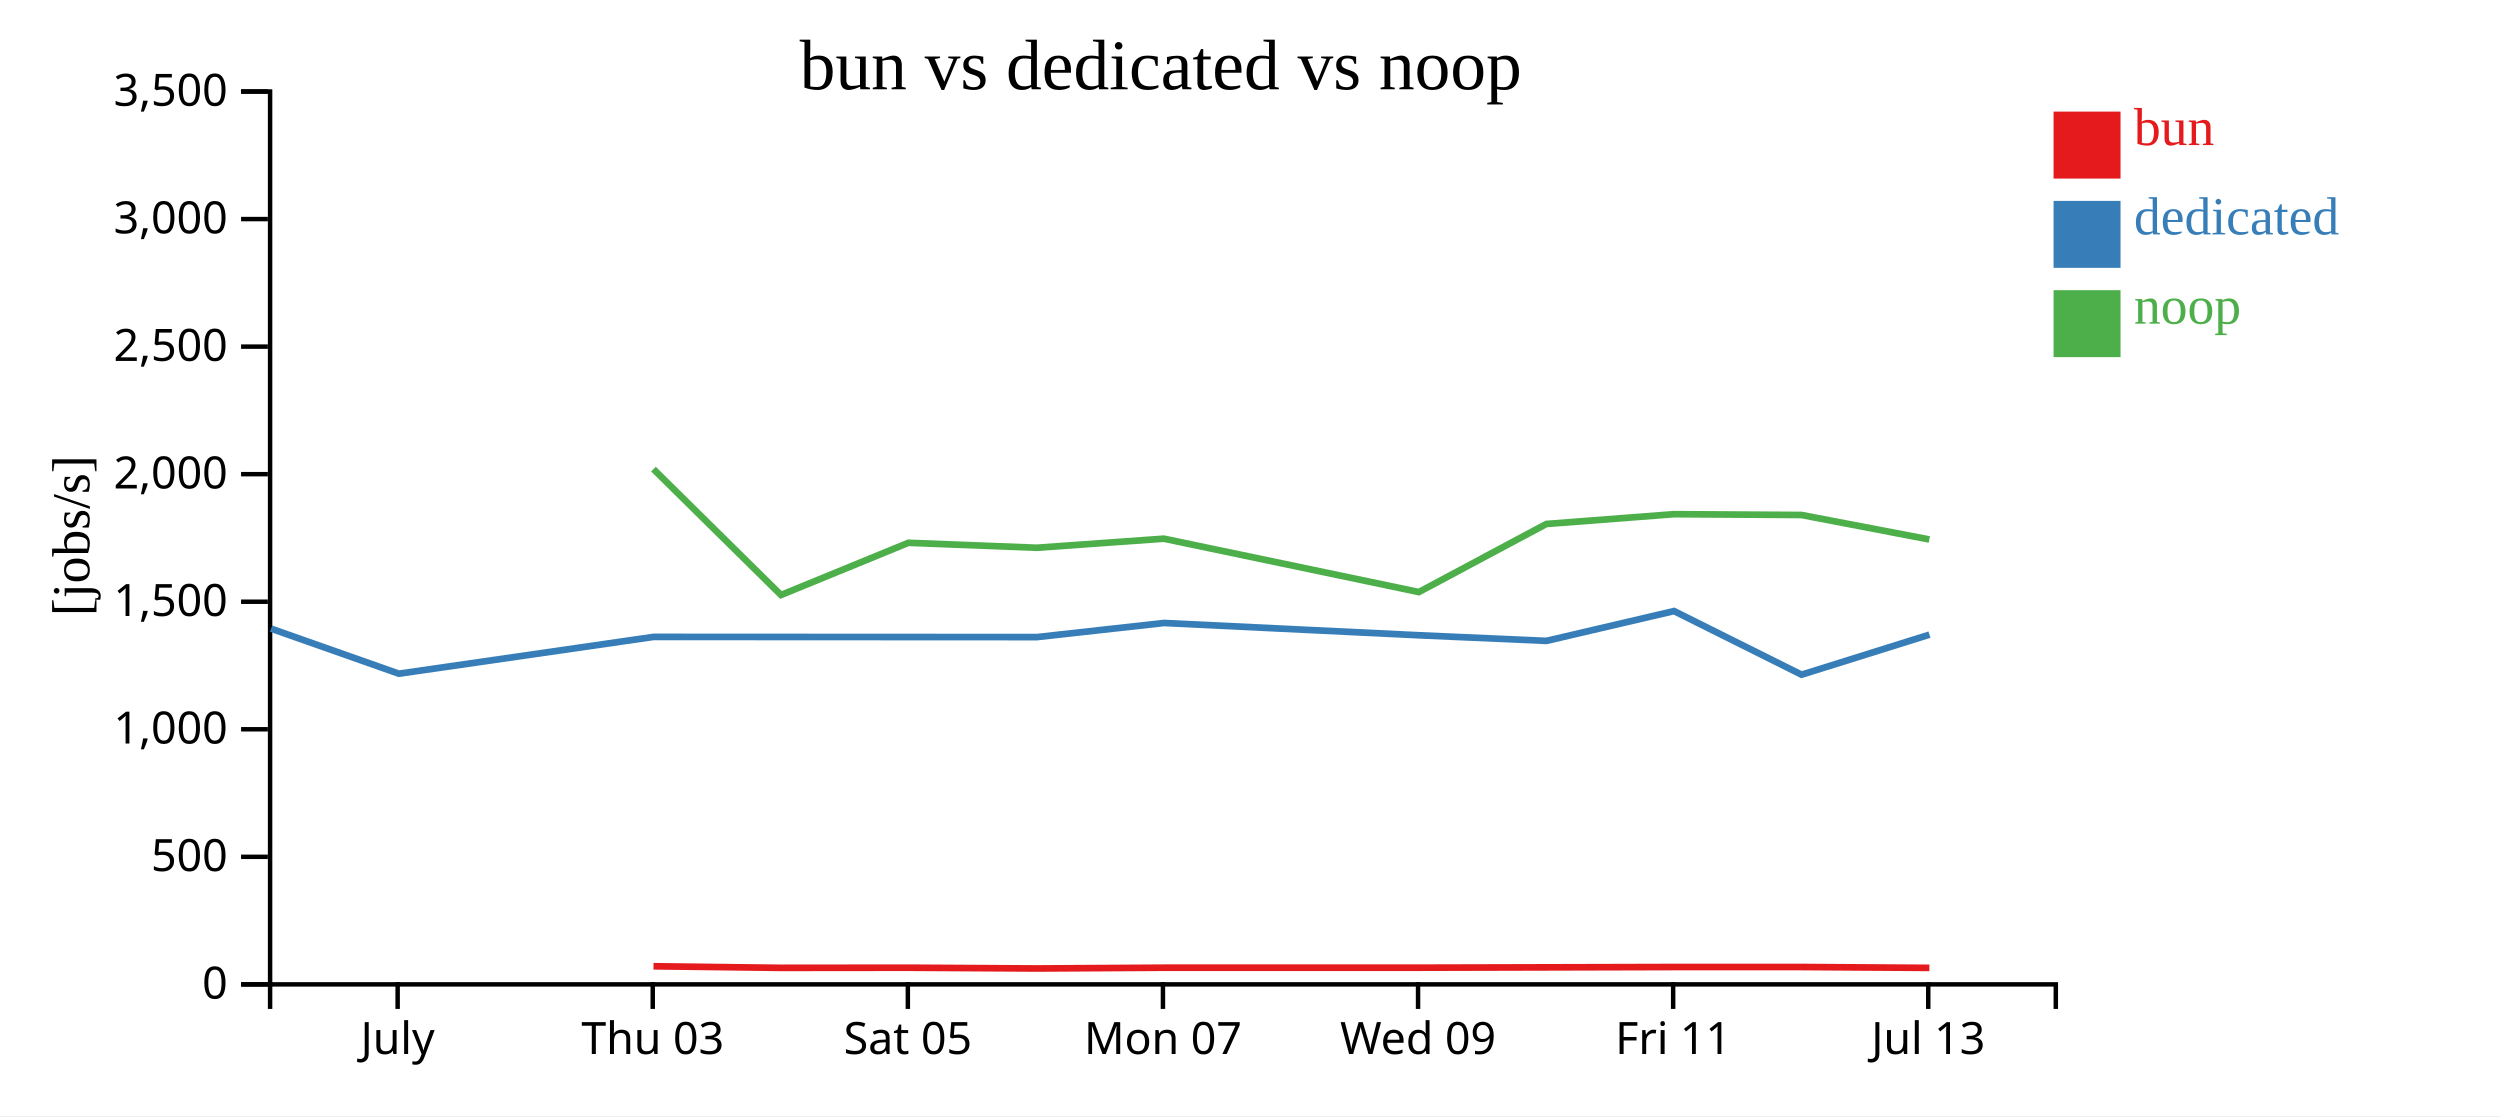
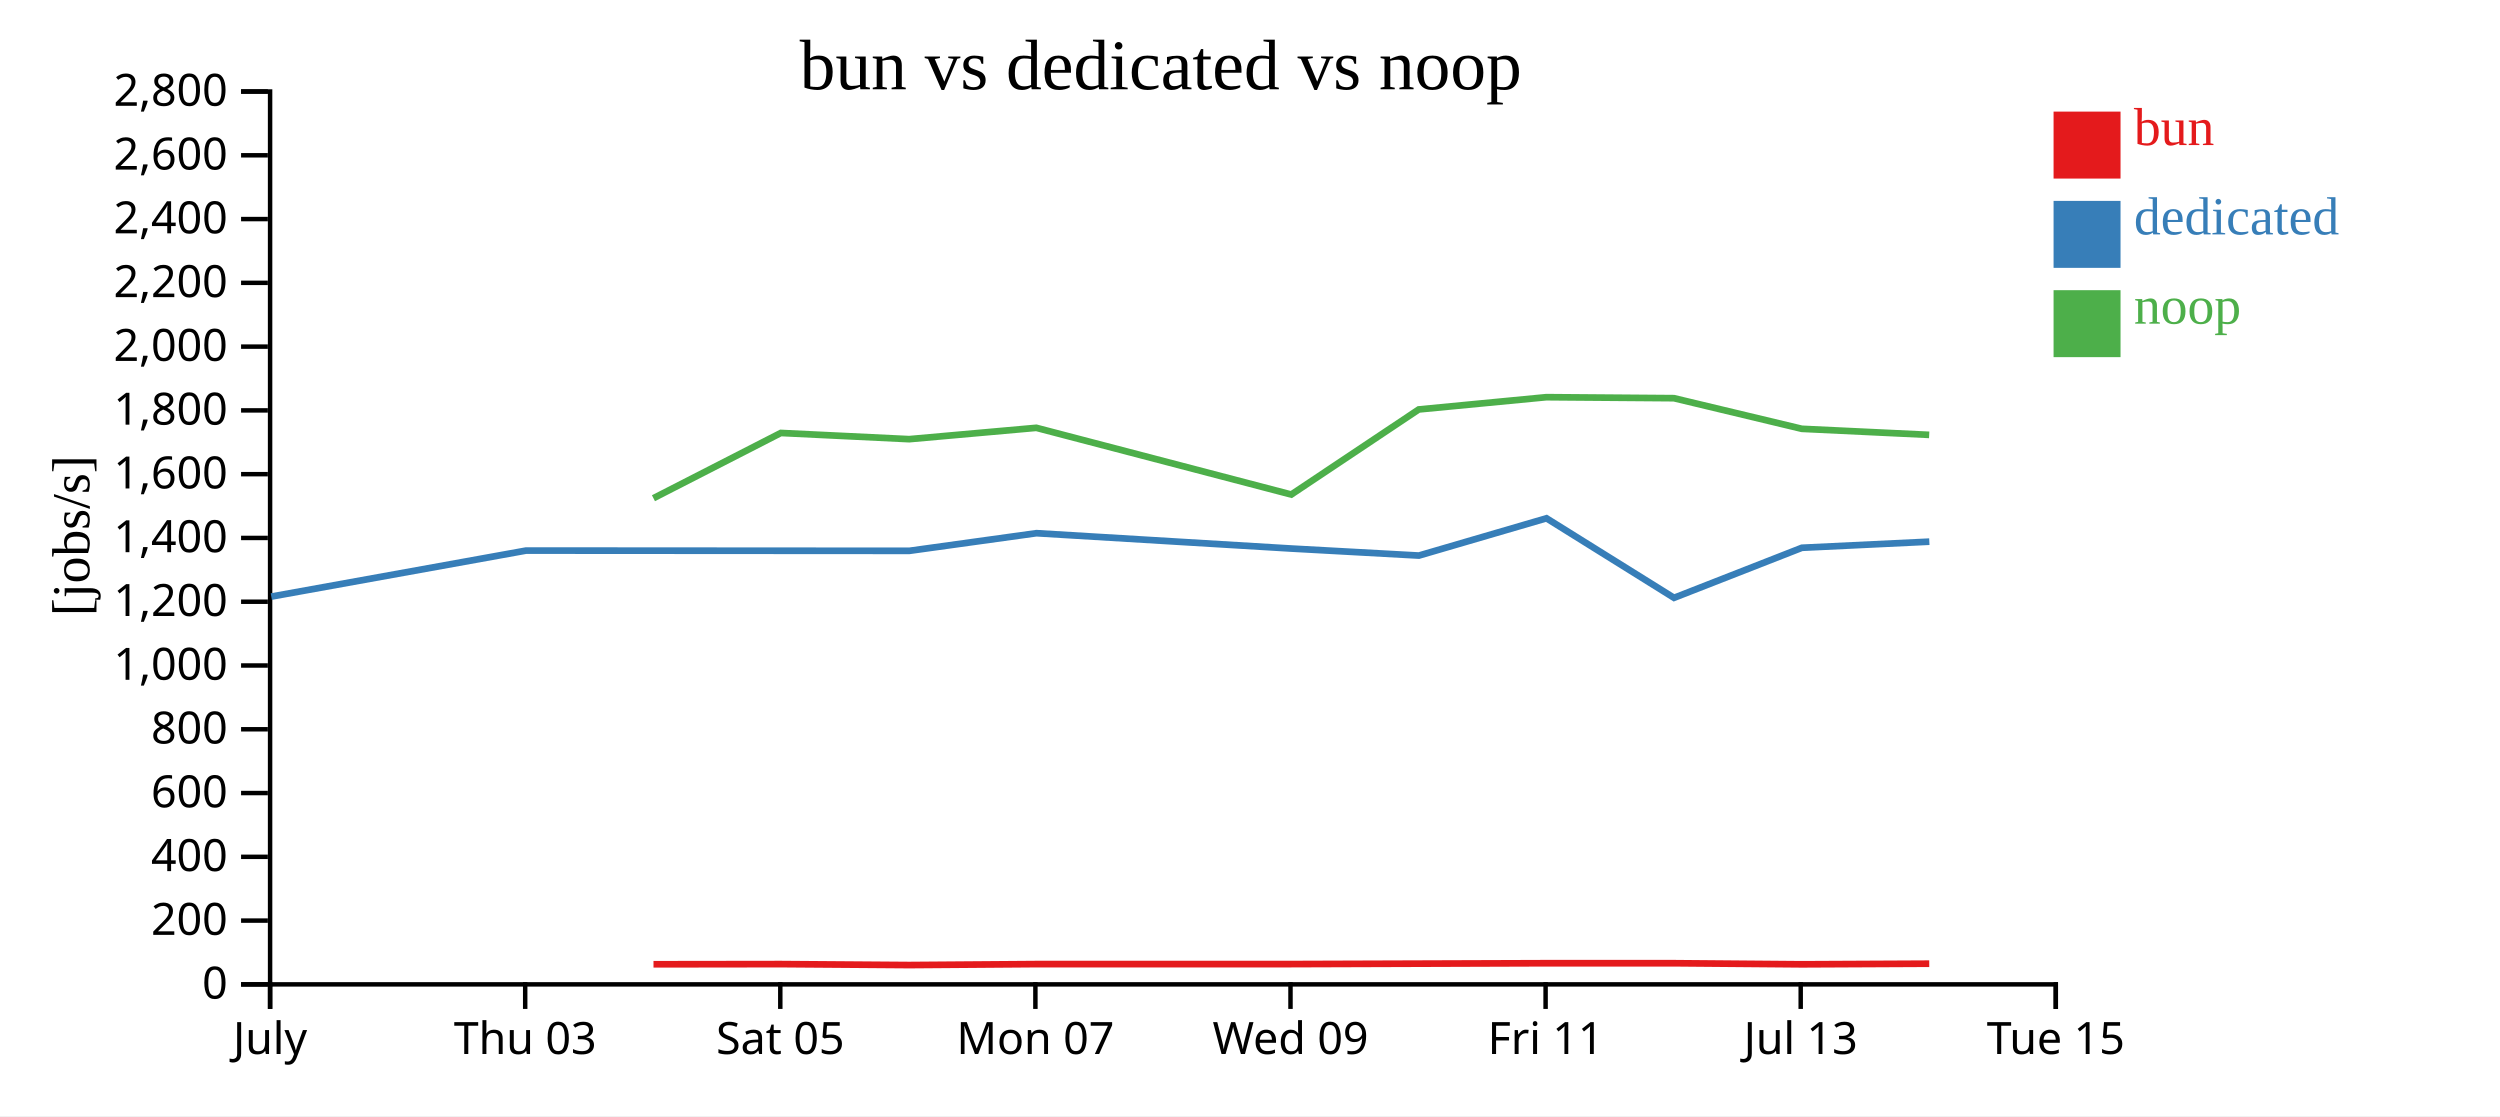
<svg xmlns="http://www.w3.org/2000/svg" width="560" height="250">
  <rect width="100%" height="100%" fill="white" />
  <g transform="translate(60,20)">
    <g transform="translate(0,200)" fill="none" font-size="10" font-family="sans-serif" text-anchor="middle">
      <path class="domain" stroke="currentColor" d="M0.5,6V0.5H400.5V6" />
-       <g class="tick" opacity="1" transform="translate(29.07143,0)">
+       <g class="tick" opacity="1" transform="translate(0.5,0)">
        <line stroke="currentColor" y2="6" />
        <text fill="currentColor" y="9" dy="0.71em">July</text>
      </g>
-       <g class="tick" opacity="1" transform="translate(86.21429,0)">
+       <g class="tick" opacity="1" transform="translate(57.64286,0)">
        <line stroke="currentColor" y2="6" />
        <text fill="currentColor" y="9" dy="0.71em">Thu 03</text>
      </g>
-       <g class="tick" opacity="1" transform="translate(143.3571,0)">
+       <g class="tick" opacity="1" transform="translate(114.7857,0)">
        <line stroke="currentColor" y2="6" />
        <text fill="currentColor" y="9" dy="0.71em">Sat 05</text>
      </g>
-       <g class="tick" opacity="1" transform="translate(200.5,0)">
+       <g class="tick" opacity="1" transform="translate(171.9286,0)">
        <line stroke="currentColor" y2="6" />
        <text fill="currentColor" y="9" dy="0.71em">Mon 07</text>
      </g>
-       <g class="tick" opacity="1" transform="translate(257.6429,0)">
+       <g class="tick" opacity="1" transform="translate(229.0714,0)">
        <line stroke="currentColor" y2="6" />
        <text fill="currentColor" y="9" dy="0.71em">Wed 09</text>
      </g>
-       <g class="tick" opacity="1" transform="translate(314.7857,0)">
+       <g class="tick" opacity="1" transform="translate(286.2143,0)">
        <line stroke="currentColor" y2="6" />
        <text fill="currentColor" y="9" dy="0.71em">Fri 11</text>
      </g>
-       <g class="tick" opacity="1" transform="translate(371.9286,0)">
+       <g class="tick" opacity="1" transform="translate(343.3571,0)">
        <line stroke="currentColor" y2="6" />
        <text fill="currentColor" y="9" dy="0.71em">Jul 13</text>
+       </g>
+       <g class="tick" opacity="1" transform="translate(400.5,0)">
+         <line stroke="currentColor" y2="6" />
+         <text fill="currentColor" y="9" dy="0.71em">Tue 15</text>
      </g>
    </g>
    <g fill="none" font-size="10" font-family="sans-serif" text-anchor="end">
      <path class="domain" stroke="currentColor" d="M-6,200.5H0.5V0.5H-6" />
      <g class="tick" opacity="1" transform="translate(0,200.5)">
        <line stroke="currentColor" x2="-6" />
        <text fill="currentColor" x="-9" dy="0.32em">0</text>
      </g>
+       <g class="tick" opacity="1" transform="translate(0,186.2143)">
+         <line stroke="currentColor" x2="-6" />
+         <text fill="currentColor" x="-9" dy="0.32em">200</text>
+       </g>
      <g class="tick" opacity="1" transform="translate(0,171.9286)">
        <line stroke="currentColor" x2="-6" />
-         <text fill="currentColor" x="-9" dy="0.32em">500</text>
+         <text fill="currentColor" x="-9" dy="0.32em">400</text>
+       </g>
+       <g class="tick" opacity="1" transform="translate(0,157.6429)">
+         <line stroke="currentColor" x2="-6" />
+         <text fill="currentColor" x="-9" dy="0.32em">600</text>
      </g>
      <g class="tick" opacity="1" transform="translate(0,143.3571)">
+         <line stroke="currentColor" x2="-6" />
+         <text fill="currentColor" x="-9" dy="0.32em">800</text>
+       </g>
+       <g class="tick" opacity="1" transform="translate(0,129.0714)">
        <line stroke="currentColor" x2="-6" />
        <text fill="currentColor" x="-9" dy="0.32em">1,000</text>
      </g>
      <g class="tick" opacity="1" transform="translate(0,114.7857)">
        <line stroke="currentColor" x2="-6" />
-         <text fill="currentColor" x="-9" dy="0.32em">1,500</text>
+         <text fill="currentColor" x="-9" dy="0.32em">1,200</text>
+       </g>
+       <g class="tick" opacity="1" transform="translate(0,100.5)">
+         <line stroke="currentColor" x2="-6" />
+         <text fill="currentColor" x="-9" dy="0.32em">1,400</text>
      </g>
      <g class="tick" opacity="1" transform="translate(0,86.21429)">
        <line stroke="currentColor" x2="-6" />
-         <text fill="currentColor" x="-9" dy="0.32em">2,000</text>
+         <text fill="currentColor" x="-9" dy="0.32em">1,600</text>
+       </g>
+       <g class="tick" opacity="1" transform="translate(0,71.92857)">
+         <line stroke="currentColor" x2="-6" />
+         <text fill="currentColor" x="-9" dy="0.32em">1,800</text>
      </g>
      <g class="tick" opacity="1" transform="translate(0,57.64286)">
        <line stroke="currentColor" x2="-6" />
-         <text fill="currentColor" x="-9" dy="0.32em">2,500</text>
+         <text fill="currentColor" x="-9" dy="0.32em">2,000</text>
+       </g>
+       <g class="tick" opacity="1" transform="translate(0,43.35714)">
+         <line stroke="currentColor" x2="-6" />
+         <text fill="currentColor" x="-9" dy="0.32em">2,200</text>
      </g>
      <g class="tick" opacity="1" transform="translate(0,29.07143)">
        <line stroke="currentColor" x2="-6" />
-         <text fill="currentColor" x="-9" dy="0.32em">3,000</text>
+         <text fill="currentColor" x="-9" dy="0.32em">2,400</text>
+       </g>
+       <g class="tick" opacity="1" transform="translate(0,14.78571)">
+         <line stroke="currentColor" x2="-6" />
+         <text fill="currentColor" x="-9" dy="0.32em">2,600</text>
      </g>
      <g class="tick" opacity="1" transform="translate(0,0.5)">
        <line stroke="currentColor" x2="-6" />
-         <text fill="currentColor" x="-9" dy="0.32em">3,500</text>
+         <text fill="currentColor" x="-9" dy="0.32em">2,800</text>
      </g>
    </g>
    <text text-anchor="middle" style="font-size: 12px" transform="rotate(-90)" y="-40" x="-100">[jobs/s]</text>
    <text text-anchor="middle" style="font-size: 16px" y="0" x="200">bun vs dedicated vs noop</text>
-     <path class="line" fill="none" stroke="#e41a1c" stroke-width="1.5" d="M86.382,196.442L114.954,196.799L143.489,196.768L172.239,196.939L200.715,196.767L257.827,196.764L286.382,196.688L314.96,196.611L343.529,196.611L372.181,196.804" />
-     <path class="line" fill="none" stroke="#377eb8" stroke-width="1.5" d="M0.723,120.819L29.345,130.907L86.405,122.665L172.256,122.711L200.734,119.549L257.844,122.3L286.405,123.558L314.98,116.876L343.554,131.13L372.201,122.16" />
-     <path class="line" fill="none" stroke="#4daf4a" stroke-width="1.5" d="M86.373,85.081L114.945,113.28L143.479,101.587L172.228,102.699L200.706,100.665L257.818,112.621L286.373,97.373L314.951,95.176L343.519,95.356L372.172,100.843" />
+     <path class="line" fill="none" stroke="#e41a1c" stroke-width="1.5" d="M86.383,195.999L114.917,195.96L143.667,196.174L172.144,195.959L229.256,195.955L257.811,195.86L286.389,195.763L314.957,195.764L343.61,196.006L372.149,195.867" />
+     <path class="line" fill="none" stroke="#377eb8" stroke-width="1.5" d="M0.774,113.634L57.833,103.331L143.684,103.389L172.163,99.436L229.273,102.876L257.833,104.448L286.408,96.095L314.982,113.913L343.629,102.701L372.171,101.334" />
+     <path class="line" fill="none" stroke="#4daf4a" stroke-width="1.5" d="M86.373,91.6L114.908,76.984L143.657,78.373L172.134,75.832L229.246,90.776L257.801,71.716L286.38,68.97L314.948,69.194L343.601,76.054L372.139,77.411" />
    <rect class="dot" x="400" y="5" width="15" height="15" style="fill: #e41a1c;" />
    <rect class="dot" x="400" y="25" width="15" height="15" style="fill: #377eb8;" />
    <rect class="dot" x="400" y="45" width="15" height="15" style="fill: #4daf4a;" />
    <text class="label" x="418" y="12.5" style="fill: #e41a1c; alignment-baseline: middle;" text-anchor="left">bun</text>
    <text class="label" x="418" y="32.5" style="fill: #377eb8; alignment-baseline: middle;" text-anchor="left">dedicated</text>
    <text class="label" x="418" y="52.5" style="fill: #4daf4a; alignment-baseline: middle;" text-anchor="left">noop</text>
  </g>
</svg>
